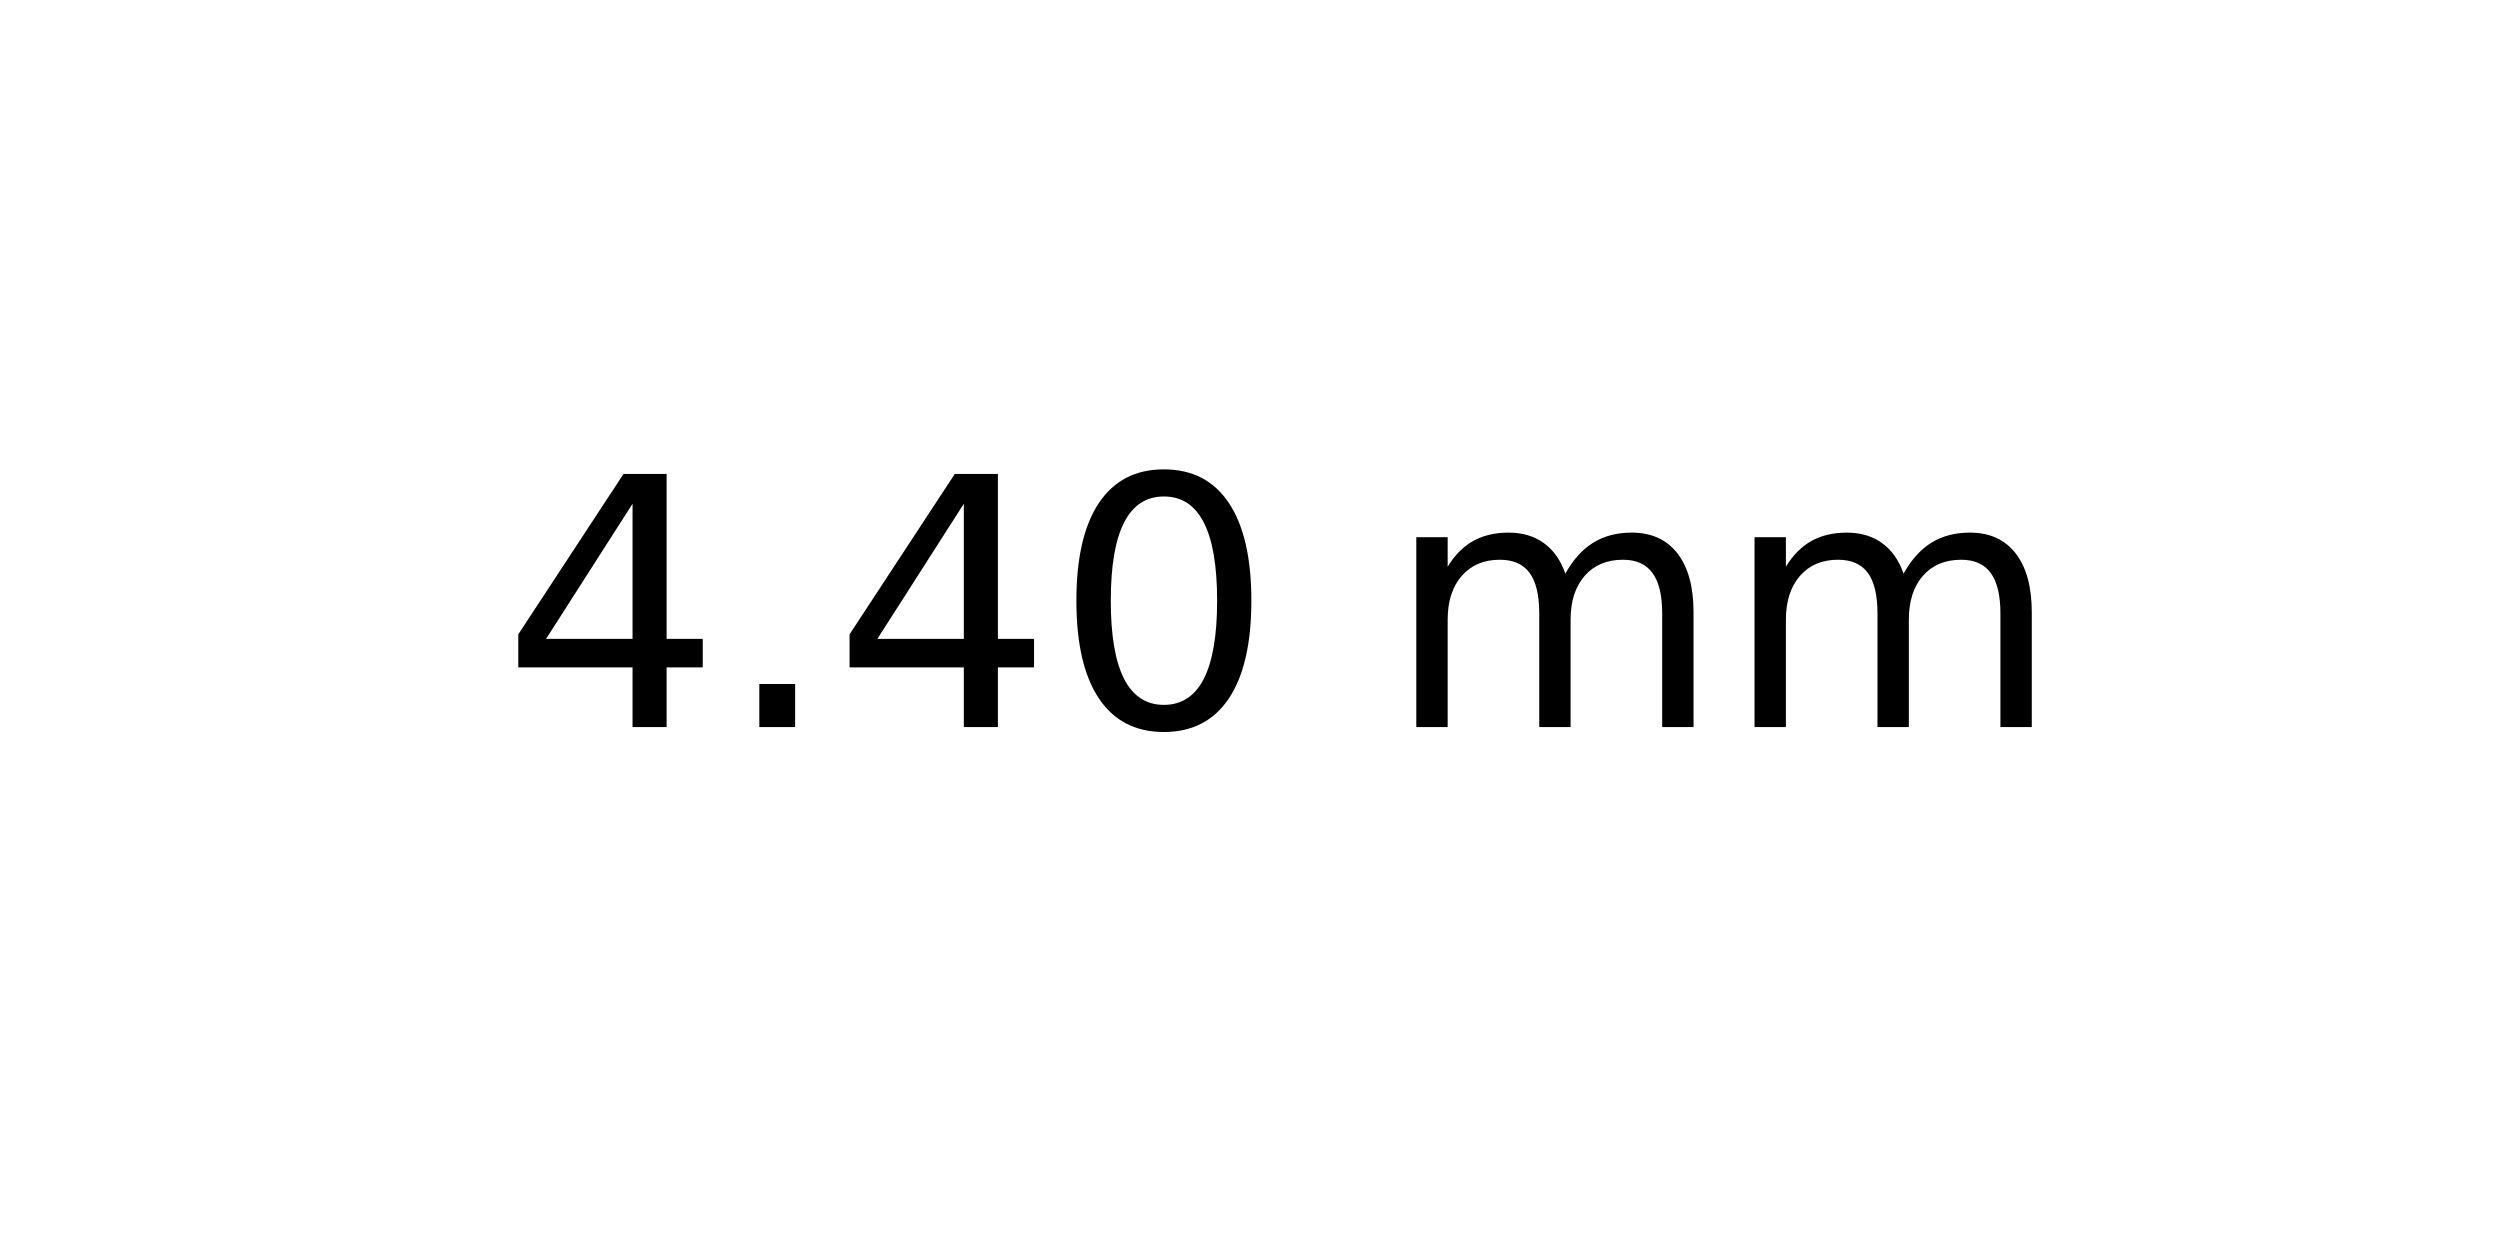
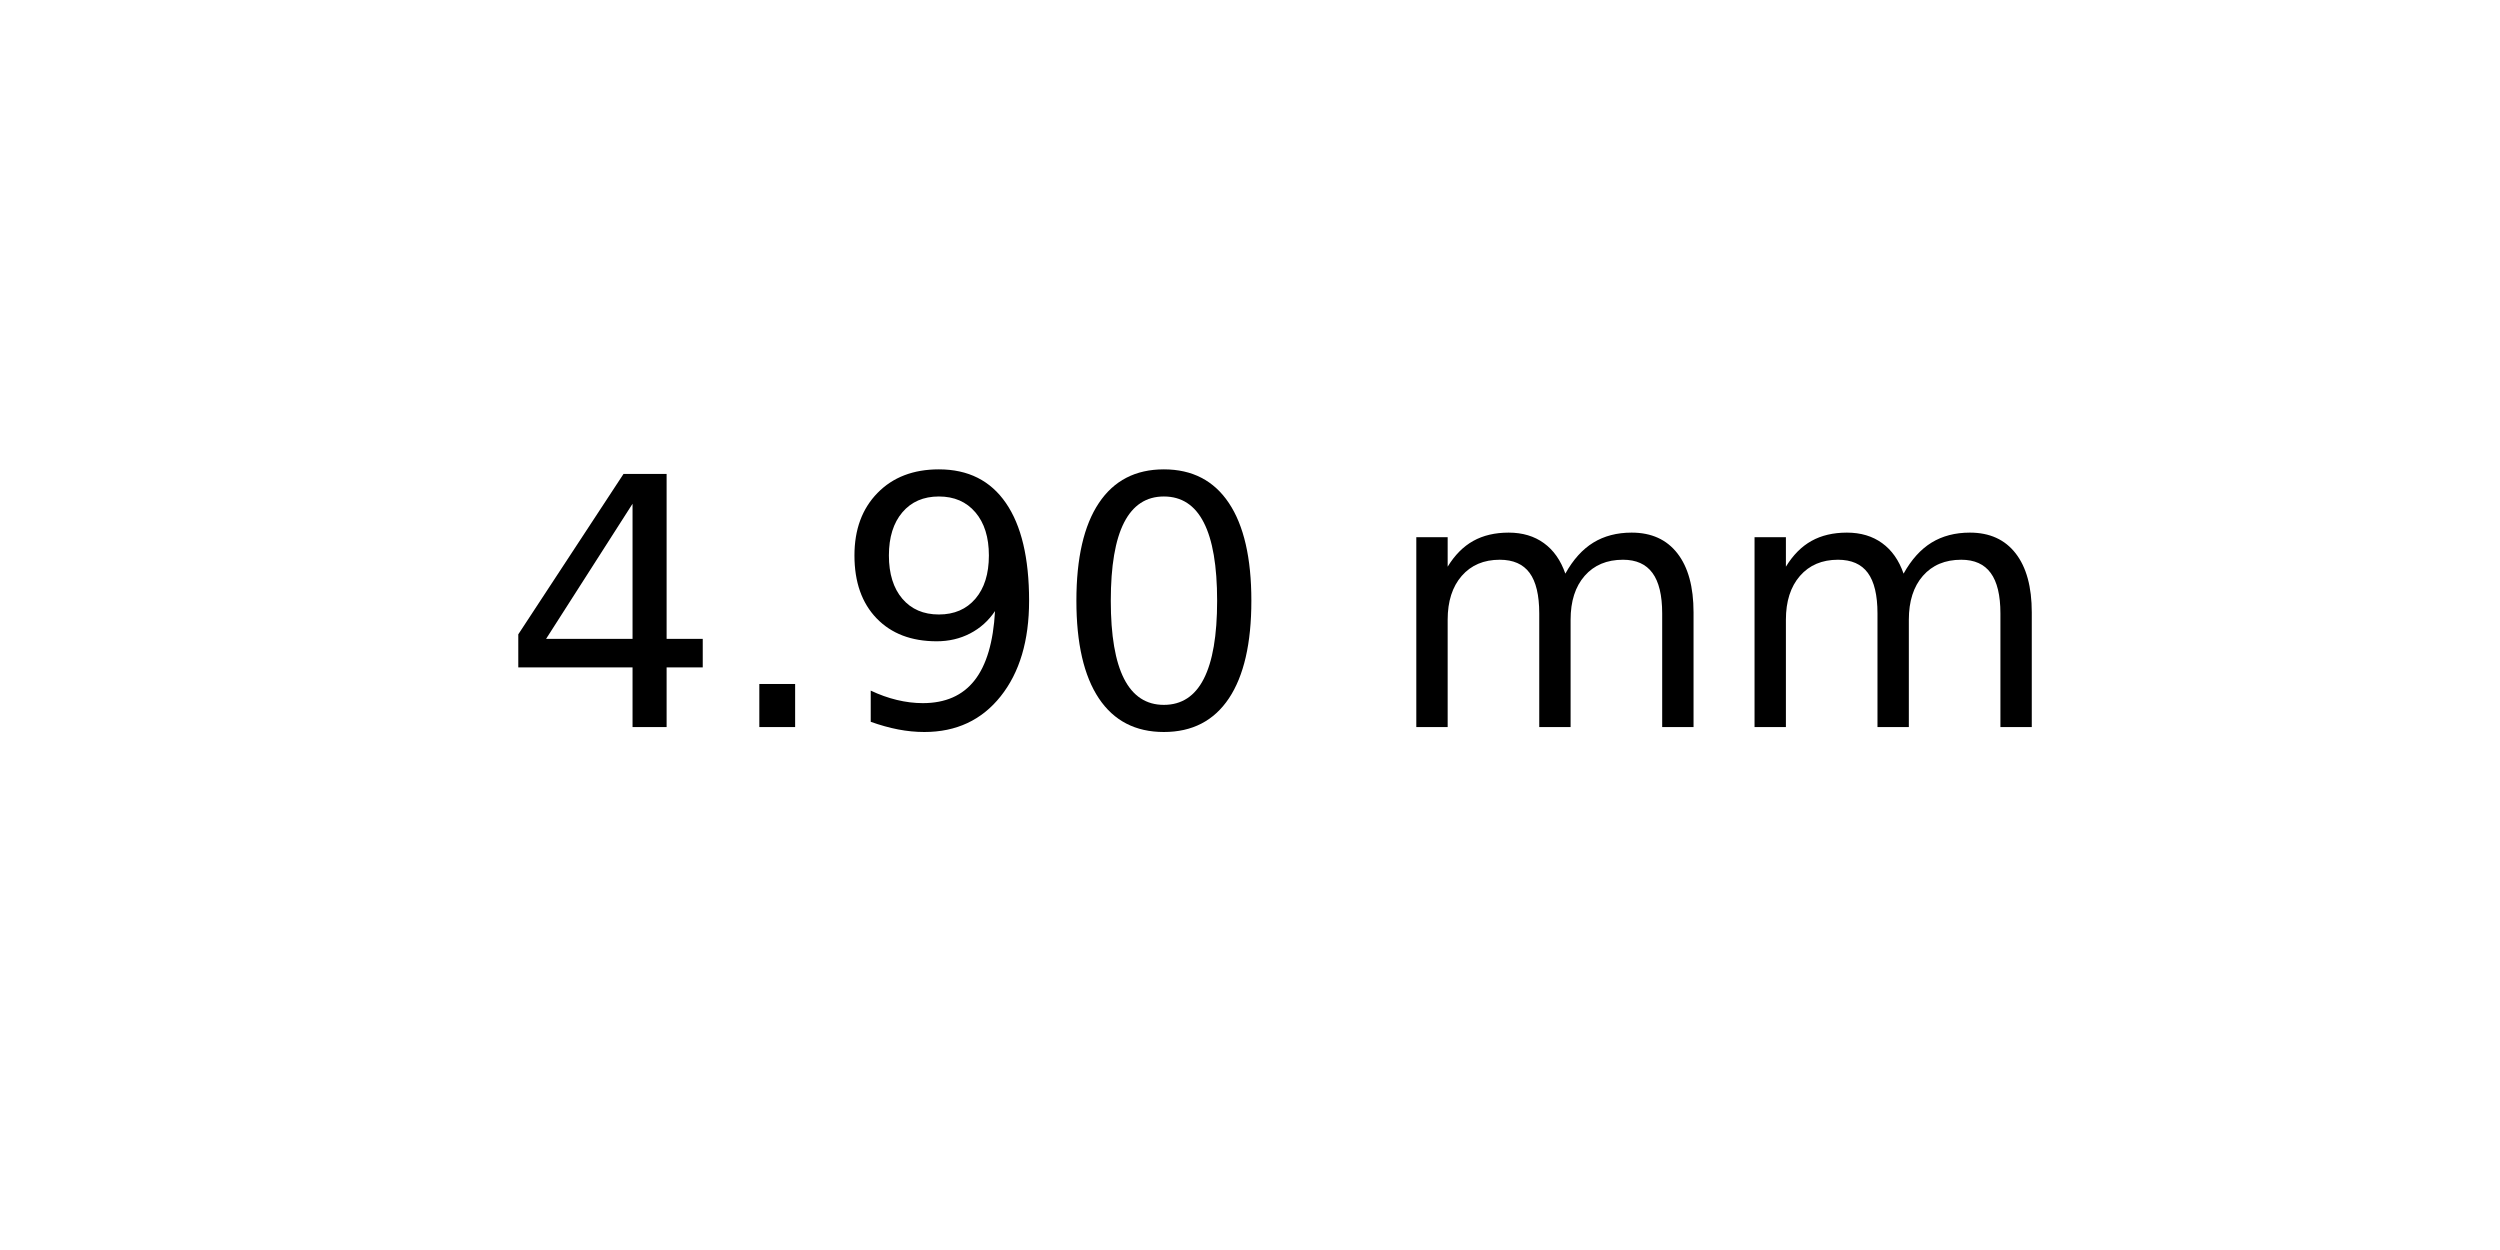
<svg xmlns="http://www.w3.org/2000/svg" xmlns:xlink="http://www.w3.org/1999/xlink" width="72pt" height="36pt" viewBox="0 0 72 36" version="1.1">
  <defs>
    <style type="text/css">*{stroke-linejoin: round; stroke-linecap: butt}</style>
  </defs>
  <g id="figure_1">
    <g id="axes_1">
      <g id="text_1">
        <g transform="translate(14.4375 20.93937) scale(0.1 -0.1)">
          <defs>
            <path id="DejaVuSans-34" d="M 2419 4116  L 825 1625  L 2419 1625  L 2419 4116  z M 2253 4666  L 3047 4666  L 3047 1625  L 3713 1625  L 3713 1100  L 3047 1100  L 3047 0  L 2419 0  L 2419 1100  L 313 1100  L 313 1709  L 2253 4666  z " transform="scale(0.015625)" />
            <path id="DejaVuSans-2e" d="M 684 794  L 1344 794  L 1344 0  L 684 0  L 684 794  z " transform="scale(0.015625)" />
+             <path id="DejaVuSans-39" d="M 703 97  L 703 672  Q 941 559 1184 500  Q 1428 441 1663 441  Q 2288 441 2617 861  Q 2947 1281 2994 2138  Q 2813 1869 2534 1725  Q 2256 1581 1919 1581  Q 1219 1581 811 2004  Q 403 2428 403 3163  Q 403 3881 828 4315  Q 1253 4750 1959 4750  Q 2769 4750 3195 4129  Q 3622 3509 3622 2328  Q 3622 1225 3098 567  Q 2575 -91 1691 -91  Q 1453 -91 1209 -44  Q 966 3 703 97  z M 1959 2075  Q 2384 2075 2632 2365  Q 2881 2656 2881 3163  Q 2881 3666 2632 3958  Q 2384 4250 1959 4250  Q 1534 4250 1286 3958  Q 1038 3666 1038 3163  Q 1038 2656 1286 2365  Q 1534 2075 1959 2075  z " transform="scale(0.015625)" />
            <path id="DejaVuSans-30" d="M 2034 4250  Q 1547 4250 1301 3770  Q 1056 3291 1056 2328  Q 1056 1369 1301 889  Q 1547 409 2034 409  Q 2525 409 2770 889  Q 3016 1369 3016 2328  Q 3016 3291 2770 3770  Q 2525 4250 2034 4250  z M 2034 4750  Q 2819 4750 3233 4129  Q 3647 3509 3647 2328  Q 3647 1150 3233 529  Q 2819 -91 2034 -91  Q 1250 -91 836 529  Q 422 1150 422 2328  Q 422 3509 836 4129  Q 1250 4750 2034 4750  z " transform="scale(0.015625)" />
            <path id="DejaVuSans-20" transform="scale(0.015625)" />
            <path id="DejaVuSans-6d" d="M 3328 2828  Q 3544 3216 3844 3400  Q 4144 3584 4550 3584  Q 5097 3584 5394 3201  Q 5691 2819 5691 2113  L 5691 0  L 5113 0  L 5113 2094  Q 5113 2597 4934 2840  Q 4756 3084 4391 3084  Q 3944 3084 3684 2787  Q 3425 2491 3425 1978  L 3425 0  L 2847 0  L 2847 2094  Q 2847 2600 2669 2842  Q 2491 3084 2119 3084  Q 1678 3084 1418 2786  Q 1159 2488 1159 1978  L 1159 0  L 581 0  L 581 3500  L 1159 3500  L 1159 2956  Q 1356 3278 1631 3431  Q 1906 3584 2284 3584  Q 2666 3584 2933 3390  Q 3200 3197 3328 2828  z " transform="scale(0.015625)" />
          </defs>
          <use xlink:href="#DejaVuSans-34" />
          <use xlink:href="#DejaVuSans-2e" x="63.623" />
-           <use xlink:href="#DejaVuSans-34" x="95.41" />
+           <use xlink:href="#DejaVuSans-39" x="95.41" />
          <use xlink:href="#DejaVuSans-30" x="159.033" />
          <use xlink:href="#DejaVuSans-20" x="222.656" />
          <use xlink:href="#DejaVuSans-6d" x="254.443" />
          <use xlink:href="#DejaVuSans-6d" x="351.855" />
        </g>
      </g>
    </g>
  </g>
</svg>
